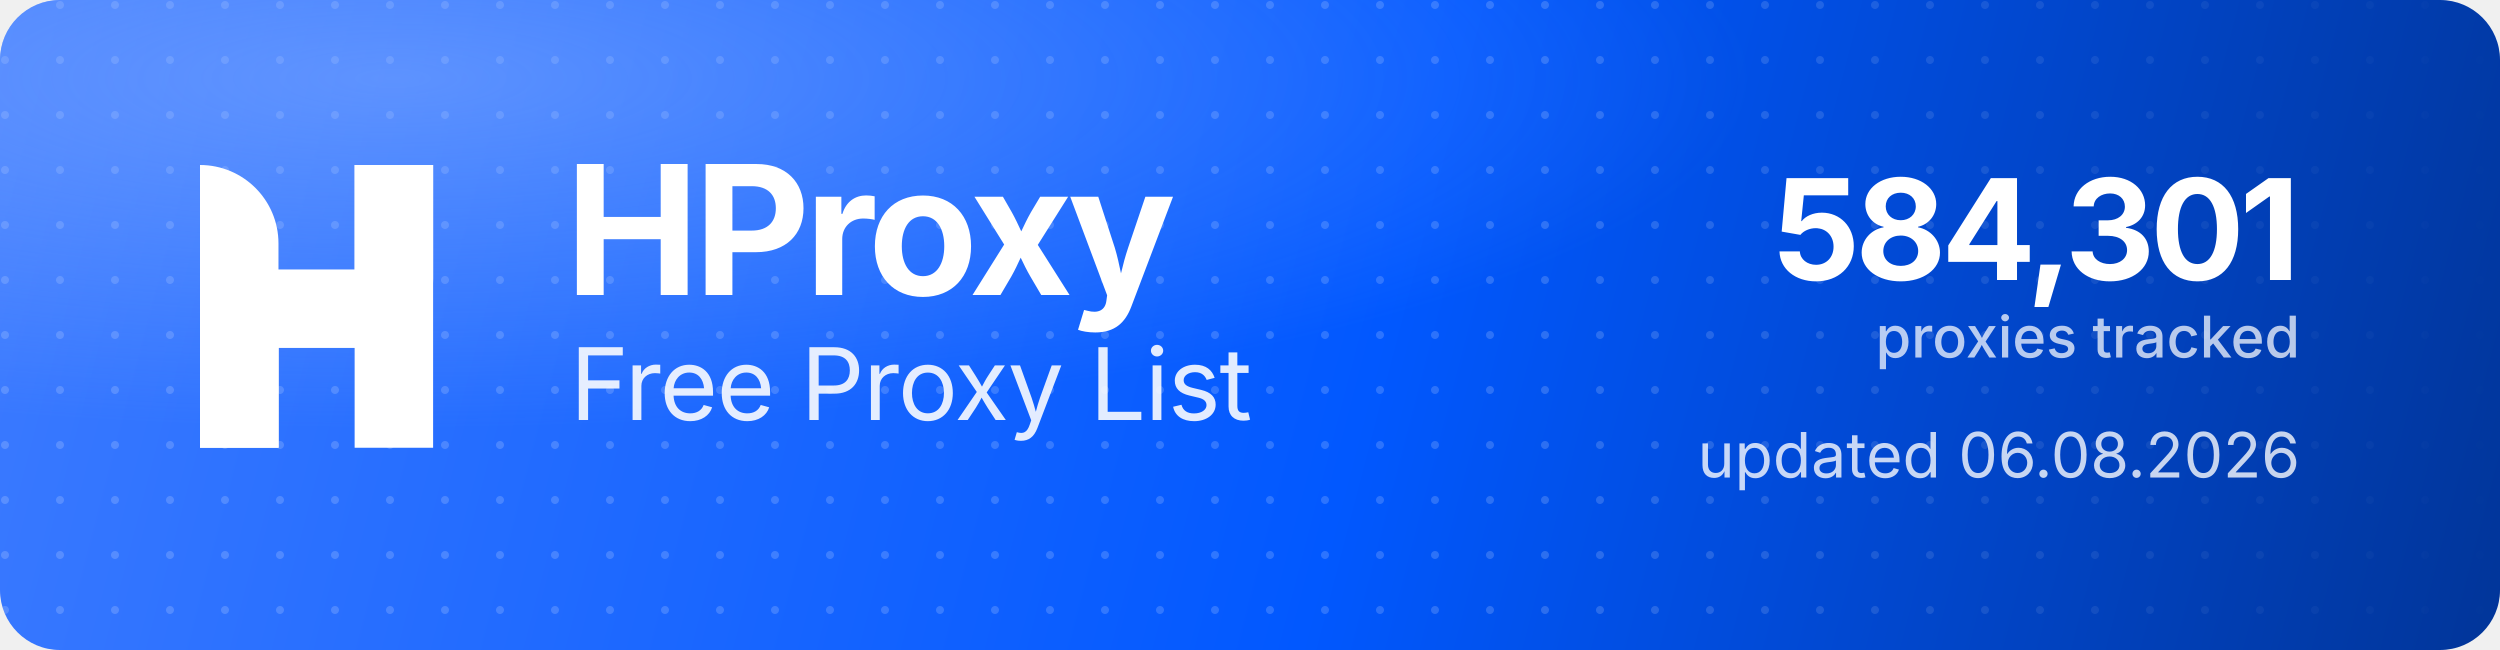
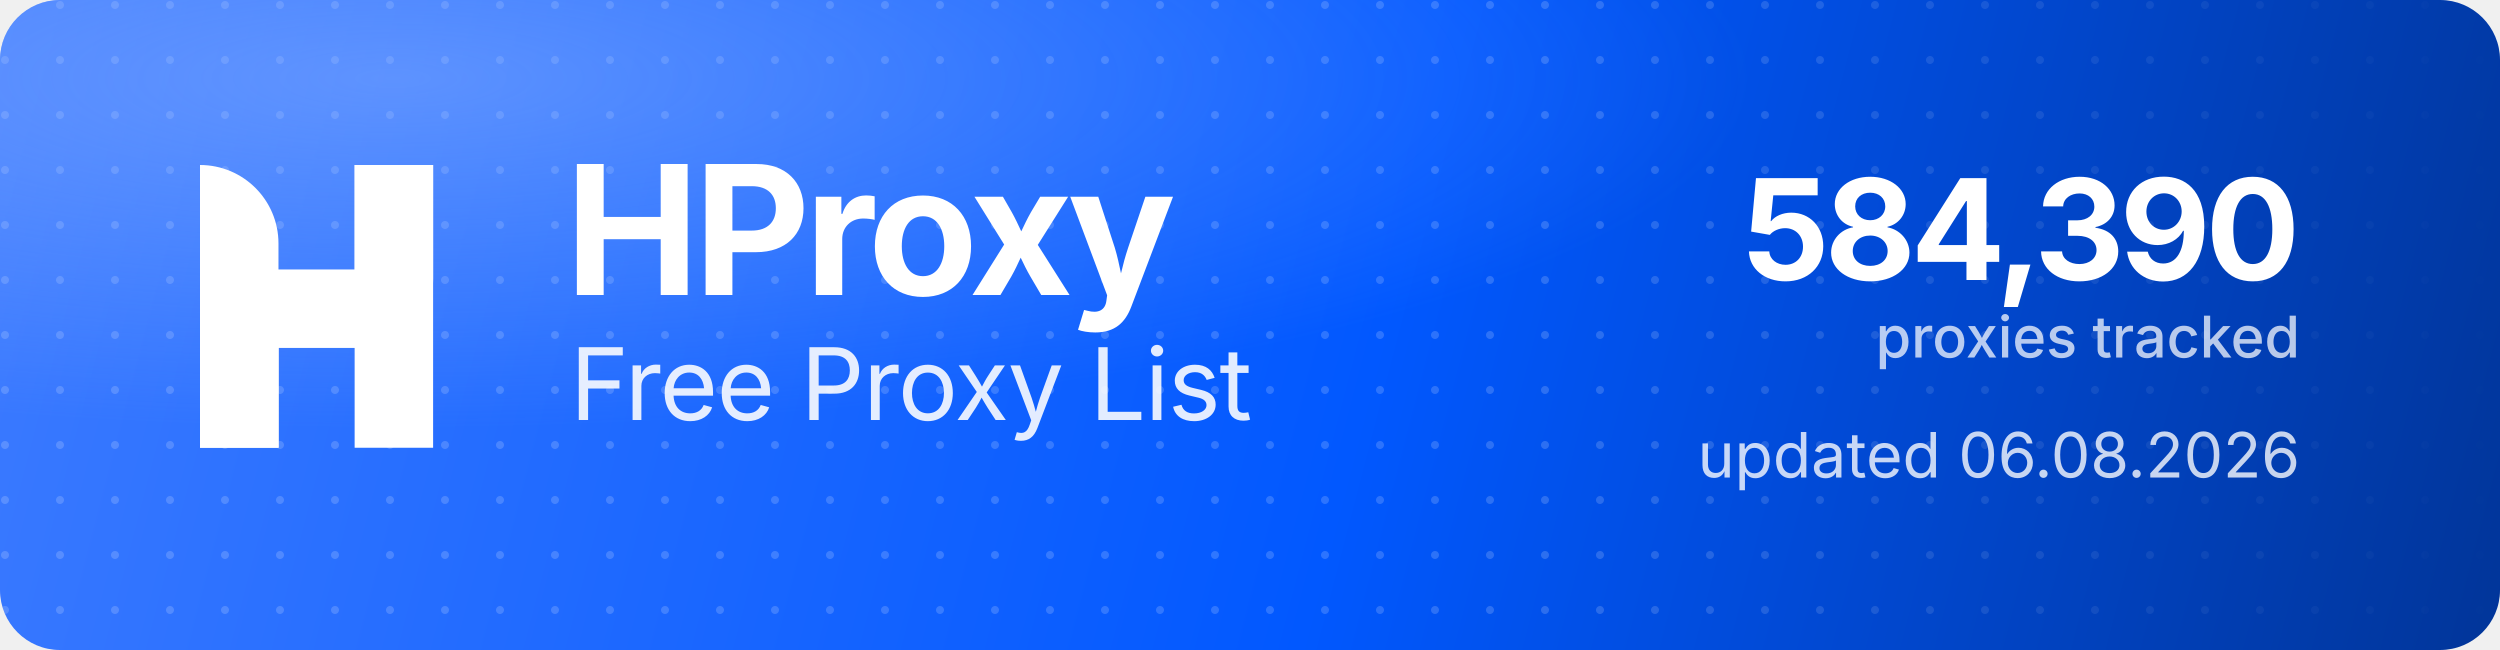
<svg xmlns="http://www.w3.org/2000/svg" width="1000" height="260" viewBox="0 0 1000 260" role="img" aria-label="HProxy Free Proxy List">
  <defs>
    <linearGradient id="hp-bg" x1="0" y1="0" x2="1000" y2="260" gradientUnits="userSpaceOnUse">
      <stop offset="0" stop-color="#3D7BFF" />
      <stop offset="0.55" stop-color="#0158FF" />
      <stop offset="1" stop-color="#013599" />
    </linearGradient>
    <radialGradient id="hp-glow" cx="0.16" cy="0.12" r="0.9">
      <stop offset="0" stop-color="#8FB4FF" stop-opacity="0.5" />
      <stop offset="0.6" stop-color="#8FB4FF" stop-opacity="0" />
    </radialGradient>
    <pattern id="hp-dots" width="22" height="22" patternUnits="userSpaceOnUse">
      <circle cx="2" cy="2" r="1.6" fill="#FFFFFF" fill-opacity="0.17" />
    </pattern>
    <linearGradient id="hp-dot-fade" x1="0" y1="0" x2="1000" y2="0" gradientUnits="userSpaceOnUse">
      <stop offset="0" stop-color="#FFFFFF" stop-opacity="1" />
      <stop offset="0.62" stop-color="#FFFFFF" stop-opacity="1" />
      <stop offset="1" stop-color="#FFFFFF" stop-opacity="0" />
    </linearGradient>
    <mask id="hp-dot-mask">
      <rect width="1000" height="260" fill="url(#hp-dot-fade)" />
    </mask>
  </defs>
  <rect width="1000" height="260" rx="24" fill="url(#hp-bg)" />
  <rect width="1000" height="260" rx="24" fill="url(#hp-dots)" mask="url(#hp-dot-mask)" />
  <rect width="1000" height="260" rx="24" fill="url(#hp-glow)" />
  <g transform="translate(80,66) scale(4.35)" fill="#FFFFFF">
    <path d="M0 0V0C3.985 0 7.216 3.231 7.216 7.216V26H0V0Z" />
    <rect x="14.219" width="7.216" height="26" />
    <path d="M7.235 26H0V15.971C0 12.455 2.851 9.604 6.367 9.604H14.22V0H21.437V10.453C21.437 13.97 18.586 16.82 15.069 16.82H7.235V26Z" />
  </g>
  <text x="226" y="118" font-family="'Geist','Inter','Segoe UI',system-ui,-apple-system,Helvetica,Arial,sans-serif" font-size="72" font-weight="700" letter-spacing="-2.3" fill="#FFFFFF">HProxy</text>
  <text x="228" y="168" font-family="'Geist','Inter','Segoe UI',system-ui,-apple-system,Helvetica,Arial,sans-serif" font-size="40" font-weight="400" letter-spacing="-0.5" fill="#FFFFFF" fill-opacity="0.88">Free Proxy List</text>
-   <text x="920" y="112" text-anchor="end" font-family="'Geist','Inter','Segoe UI',system-ui,-apple-system,Helvetica,Arial,sans-serif" font-size="56" font-weight="700" letter-spacing="-2" fill="#FFFFFF">584,301</text>
+   <text x="920" y="112" text-anchor="end" font-family="'Geist','Inter','Segoe UI',system-ui,-apple-system,Helvetica,Arial,sans-serif" font-size="56" font-weight="700" letter-spacing="-2" fill="#FFFFFF">584,390</text>
  <text x="920" y="143" text-anchor="end" font-family="'Geist','Inter','Segoe UI',system-ui,-apple-system,Helvetica,Arial,sans-serif" font-size="23" font-weight="500" fill="#FFFFFF" fill-opacity="0.72">proxies tracked</text>
  <text x="920" y="191" text-anchor="end" font-family="'Geist','Inter','Segoe UI',system-ui,-apple-system,Helvetica,Arial,sans-serif" font-size="25" font-weight="400" fill="#FFFFFF" fill-opacity="0.78">updated 06.08.2026</text>
</svg>
